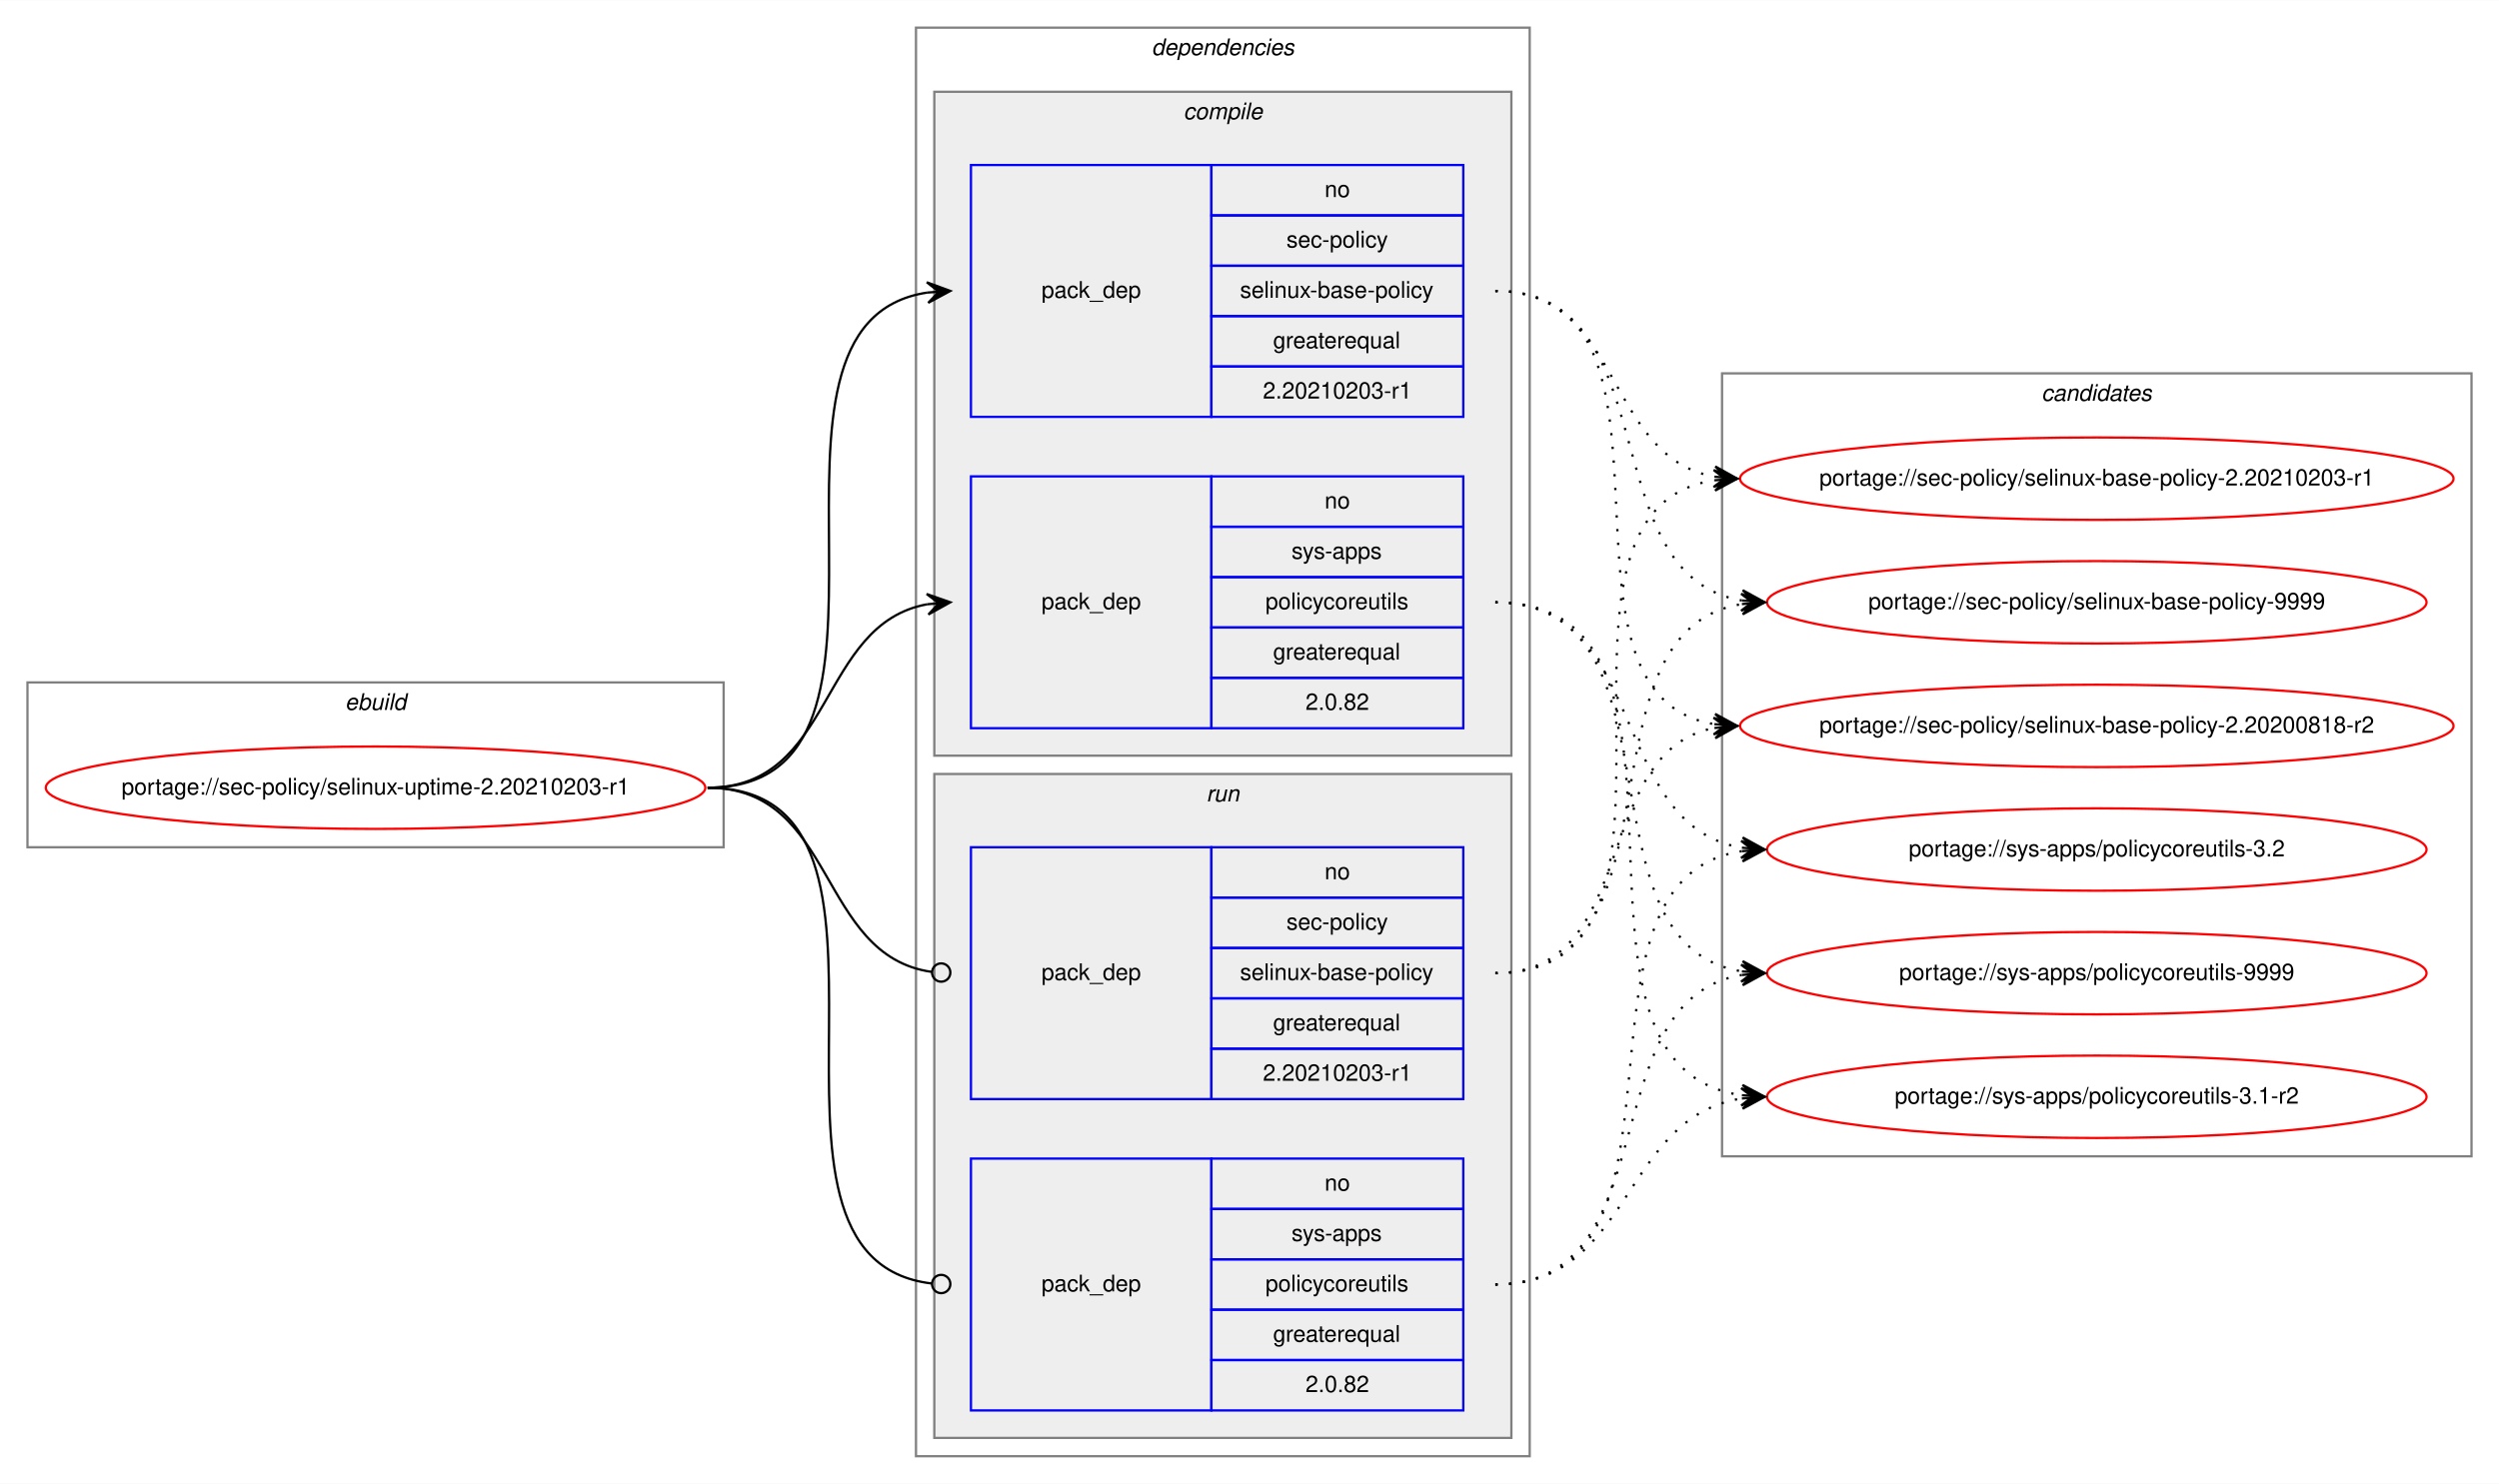
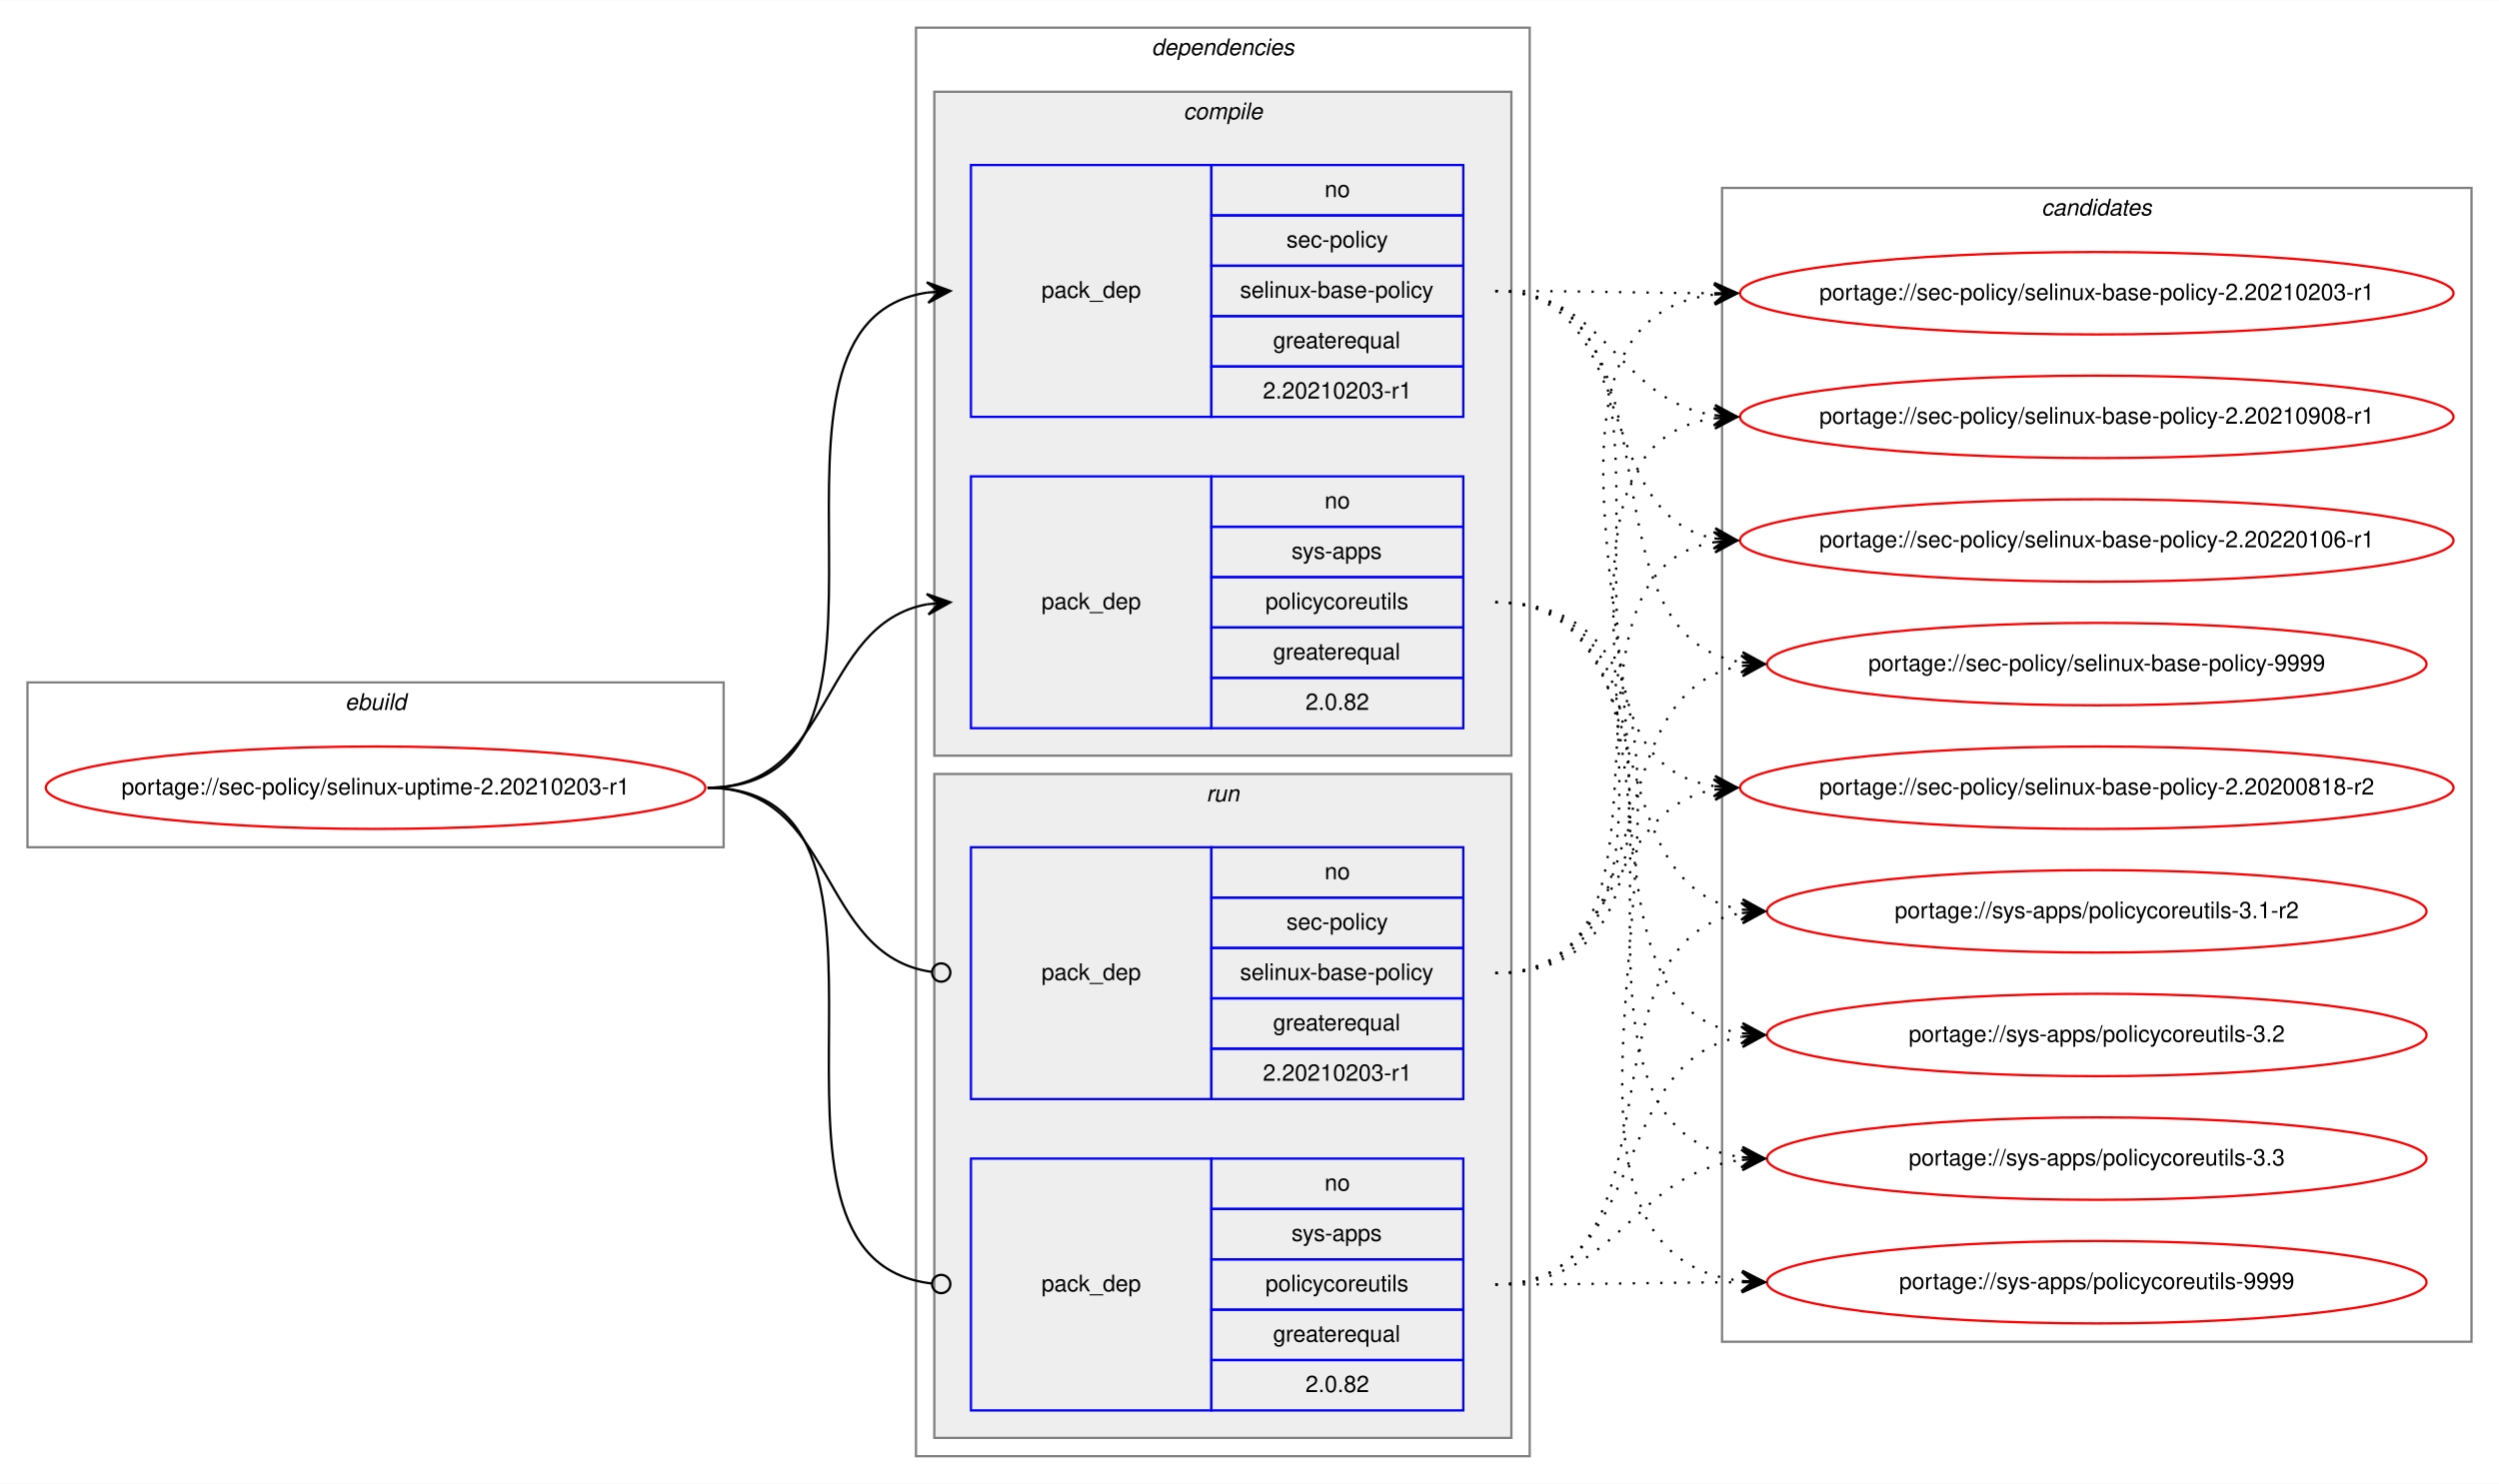
<svg xmlns="http://www.w3.org/2000/svg" xmlns:xlink="http://www.w3.org/1999/xlink" width="1091pt" height="648pt" viewBox="0.00 0.00 1091.28 648.00">
  <g id="graph0" class="graph" transform="scale(1 1) rotate(0) translate(4 644)">
    <polygon fill="white" stroke="transparent" points="-4,4 -4,-644 1087.28,-644 1087.28,4 -4,4" />
    <g id="clust1" class="cluster">
      <polygon fill="none" stroke="gray" points="8,-274 8,-346 312,-346 312,-274 8,-274" />
      <text text-anchor="start" x="146.66" y="-334" font-family="Helvetica,sans-Serif" font-style="italic" font-size="10.00">ebuild</text>
    </g>
    <g id="clust2" class="cluster">
      <polygon fill="none" stroke="gray" points="396,-8 396,-632 664,-632 664,-8 396,-8" />
      <text text-anchor="start" x="498.88" y="-620" font-family="Helvetica,sans-Serif" font-style="italic" font-size="10.00">dependencies</text>
    </g>
    <g id="clust3" class="cluster">
      <polygon fill="#eeeeee" stroke="gray" points="404,-314 404,-604 656,-604 656,-314 404,-314" />
      <text text-anchor="start" x="512.78" y="-592" font-family="Helvetica,sans-Serif" font-style="italic" font-size="10.00">compile</text>
    </g>
    <g id="clust7" class="cluster">
      <polygon fill="#eeeeee" stroke="gray" points="404,-16 404,-306 656,-306 656,-16 404,-16" />
      <text text-anchor="start" x="522.78" y="-294" font-family="Helvetica,sans-Serif" font-style="italic" font-size="10.00">run</text>
    </g>
    <g id="clust10" class="cluster">
-       <polygon fill="none" stroke="gray" points="748,-139 748,-481 1075.28,-481 1075.28,-139 748,-139" />
-       <text text-anchor="start" x="887.47" y="-469" font-family="Helvetica,sans-Serif" font-style="italic" font-size="10.00">candidates</text>
+       <polygon fill="none" stroke="gray" points="748,-58 748,-562 1075.28,-562 1075.28,-58 748,-58" />
+       <text text-anchor="start" x="887.47" y="-550" font-family="Helvetica,sans-Serif" font-style="italic" font-size="10.00">candidates</text>
    </g>
    <g id="node1" class="node">
      <g id="a_node1">
        <a xlink:href="../sec-policy/selinux-uptime-2.20210203-r1.svg" xlink:title="portage://sec-policy/selinux-uptime-2.20210203-r1">
          <ellipse fill="none" stroke="red" cx="160" cy="-300" rx="144" ry="18" />
          <text text-anchor="middle" x="160" y="-297" font-family="Helvetica,sans-Serif" font-size="10.00">portage://sec-policy/selinux-uptime-2.20210203-r1</text>
        </a>
      </g>
    </g>
    <g id="node2" class="node">
      <polygon fill="none" stroke="blue" points="420,-462 420,-572 525,-572 525,-462 420,-462" />
      <text text-anchor="start" x="450.82" y="-514" font-family="Helvetica,sans-Serif" font-size="10.00">pack_dep</text>
      <polygon fill="none" stroke="blue" points="525,-550 525,-572 635,-572 635,-550 525,-550" />
      <text text-anchor="start" x="574.44" y="-558" font-family="Helvetica,sans-Serif" font-size="10.00">no</text>
      <polygon fill="none" stroke="blue" points="525,-528 525,-550 635,-550 635,-528 525,-528" />
      <text text-anchor="start" x="557.78" y="-536" font-family="Helvetica,sans-Serif" font-size="10.00">sec-policy</text>
      <polygon fill="none" stroke="blue" points="525,-506 525,-528 635,-528 635,-506 525,-506" />
      <text text-anchor="start" x="537.5" y="-514" font-family="Helvetica,sans-Serif" font-size="10.00">selinux-base-policy</text>
      <polygon fill="none" stroke="blue" points="525,-484 525,-506 635,-506 635,-484 525,-484" />
      <text text-anchor="start" x="551.94" y="-492" font-family="Helvetica,sans-Serif" font-size="10.00">greaterequal</text>
      <polygon fill="none" stroke="blue" points="525,-462 525,-484 635,-484 635,-462 525,-462" />
      <text text-anchor="start" x="547.49" y="-470" font-family="Helvetica,sans-Serif" font-size="10.00">2.20210203-r1</text>
    </g>
    <g id="edge1" class="edge">
      <path fill="none" stroke="black" d="M305,-300C408.77,-300 310.64,-502.83 401.01,-516.3" />
      <polygon fill="black" stroke="black" points="411,-517 400.71,-520.79 406.01,-516.65 401.02,-516.3 401.02,-516.3 401.02,-516.3 406.01,-516.65 401.34,-511.81 411,-517 411,-517" />
    </g>
    <g id="node3" class="node">
      <polygon fill="none" stroke="blue" points="420,-326 420,-436 525,-436 525,-326 420,-326" />
      <text text-anchor="start" x="450.82" y="-378" font-family="Helvetica,sans-Serif" font-size="10.00">pack_dep</text>
      <polygon fill="none" stroke="blue" points="525,-414 525,-436 635,-436 635,-414 525,-414" />
      <text text-anchor="start" x="574.44" y="-422" font-family="Helvetica,sans-Serif" font-size="10.00">no</text>
      <polygon fill="none" stroke="blue" points="525,-392 525,-414 635,-414 635,-392 525,-392" />
      <text text-anchor="start" x="560" y="-400" font-family="Helvetica,sans-Serif" font-size="10.00">sys-apps</text>
      <polygon fill="none" stroke="blue" points="525,-370 525,-392 635,-392 635,-370 525,-370" />
      <text text-anchor="start" x="548.61" y="-378" font-family="Helvetica,sans-Serif" font-size="10.00">policycoreutils</text>
      <polygon fill="none" stroke="blue" points="525,-348 525,-370 635,-370 635,-348 525,-348" />
      <text text-anchor="start" x="551.94" y="-356" font-family="Helvetica,sans-Serif" font-size="10.00">greaterequal</text>
      <polygon fill="none" stroke="blue" points="525,-326 525,-348 635,-348 635,-326 525,-326" />
      <text text-anchor="start" x="566.1" y="-334" font-family="Helvetica,sans-Serif" font-size="10.00">2.0.82</text>
    </g>
    <g id="edge2" class="edge">
      <path fill="none" stroke="black" d="M305,-300C360.7,-300 352.97,-371.49 400.99,-380.15" />
      <polygon fill="black" stroke="black" points="411,-381 400.65,-384.63 406.02,-380.57 401.04,-380.15 401.04,-380.15 401.04,-380.15 406.02,-380.57 401.42,-375.67 411,-381 411,-381" />
    </g>
    <g id="node4" class="node">
      <polygon fill="none" stroke="blue" points="420,-164 420,-274 525,-274 525,-164 420,-164" />
      <text text-anchor="start" x="450.82" y="-216" font-family="Helvetica,sans-Serif" font-size="10.00">pack_dep</text>
      <polygon fill="none" stroke="blue" points="525,-252 525,-274 635,-274 635,-252 525,-252" />
      <text text-anchor="start" x="574.44" y="-260" font-family="Helvetica,sans-Serif" font-size="10.00">no</text>
      <polygon fill="none" stroke="blue" points="525,-230 525,-252 635,-252 635,-230 525,-230" />
      <text text-anchor="start" x="557.78" y="-238" font-family="Helvetica,sans-Serif" font-size="10.00">sec-policy</text>
      <polygon fill="none" stroke="blue" points="525,-208 525,-230 635,-230 635,-208 525,-208" />
      <text text-anchor="start" x="537.5" y="-216" font-family="Helvetica,sans-Serif" font-size="10.00">selinux-base-policy</text>
      <polygon fill="none" stroke="blue" points="525,-186 525,-208 635,-208 635,-186 525,-186" />
      <text text-anchor="start" x="551.94" y="-194" font-family="Helvetica,sans-Serif" font-size="10.00">greaterequal</text>
      <polygon fill="none" stroke="blue" points="525,-164 525,-186 635,-186 635,-164 525,-164" />
      <text text-anchor="start" x="547.49" y="-172" font-family="Helvetica,sans-Serif" font-size="10.00">2.20210203-r1</text>
    </g>
    <g id="edge3" class="edge">
      <path fill="none" stroke="black" d="M305,-300C361.4,-300 352.77,-226.72 402.81,-219.56" />
      <ellipse fill="none" stroke="black" cx="407.01" cy="-219.27" rx="4" ry="4" />
    </g>
    <g id="node5" class="node">
      <polygon fill="none" stroke="blue" points="420,-28 420,-138 525,-138 525,-28 420,-28" />
      <text text-anchor="start" x="450.82" y="-80" font-family="Helvetica,sans-Serif" font-size="10.00">pack_dep</text>
      <polygon fill="none" stroke="blue" points="525,-116 525,-138 635,-138 635,-116 525,-116" />
      <text text-anchor="start" x="574.44" y="-124" font-family="Helvetica,sans-Serif" font-size="10.00">no</text>
      <polygon fill="none" stroke="blue" points="525,-94 525,-116 635,-116 635,-94 525,-94" />
      <text text-anchor="start" x="560" y="-102" font-family="Helvetica,sans-Serif" font-size="10.00">sys-apps</text>
      <polygon fill="none" stroke="blue" points="525,-72 525,-94 635,-94 635,-72 525,-72" />
      <text text-anchor="start" x="548.61" y="-80" font-family="Helvetica,sans-Serif" font-size="10.00">policycoreutils</text>
      <polygon fill="none" stroke="blue" points="525,-50 525,-72 635,-72 635,-50 525,-50" />
      <text text-anchor="start" x="551.94" y="-58" font-family="Helvetica,sans-Serif" font-size="10.00">greaterequal</text>
      <polygon fill="none" stroke="blue" points="525,-28 525,-50 635,-50 635,-28 525,-28" />
      <text text-anchor="start" x="566.1" y="-36" font-family="Helvetica,sans-Serif" font-size="10.00">2.0.82</text>
    </g>
    <g id="edge4" class="edge">
      <path fill="none" stroke="black" d="M305,-300C409.51,-300 309.24,-94.29 402.95,-83.44" />
      <ellipse fill="none" stroke="black" cx="407.01" cy="-83.22" rx="4" ry="4" />
    </g>
    <g id="node6" class="node">
      <g id="a_node6">
        <a xlink:href="../sec-policy/selinux-base-policy-2.20200818-r2.svg" xlink:title="portage://sec-policy/selinux-base-policy-2.20200818-r2">
-           <ellipse fill="none" stroke="red" cx="911.64" cy="-327" rx="155.78" ry="18" />
-           <text text-anchor="middle" x="911.64" y="-324" font-family="Helvetica,sans-Serif" font-size="10.00">portage://sec-policy/selinux-base-policy-2.20200818-r2</text>
+           <ellipse fill="none" stroke="red" cx="911.64" cy="-300" rx="155.78" ry="18" />
+           <text text-anchor="middle" x="911.64" y="-297" font-family="Helvetica,sans-Serif" font-size="10.00">portage://sec-policy/selinux-base-policy-2.20200818-r2</text>
        </a>
      </g>
    </g>
    <g id="edge5" class="edge">
-       <path fill="none" stroke="black" stroke-dasharray="1,5" d="M649,-517C742.03,-517 664.27,-340.84 744.63,-327.77" />
-       <polygon fill="black" stroke="black" points="754.64,-327 745.01,-332.25 749.66,-327.38 744.67,-327.76 744.67,-327.76 744.67,-327.76 749.66,-327.38 744.33,-323.28 754.64,-327 754.64,-327" />
+       <path fill="none" stroke="black" stroke-dasharray="1,5" d="M649,-517C752.7,-517 654.37,-314.17 744.66,-300.7" />
+       <polygon fill="black" stroke="black" points="754.64,-300 744.98,-305.19 749.65,-300.35 744.67,-300.7 744.67,-300.7 744.67,-300.7 749.65,-300.35 744.35,-296.21 754.64,-300 754.64,-300" />
    </g>
    <g id="node7" class="node">
      <g id="a_node7">
        <a xlink:href="../sec-policy/selinux-base-policy-2.20210203-r1.svg" xlink:title="portage://sec-policy/selinux-base-policy-2.20210203-r1">
-           <ellipse fill="none" stroke="red" cx="911.64" cy="-435" rx="155.78" ry="18" />
-           <text text-anchor="middle" x="911.64" y="-432" font-family="Helvetica,sans-Serif" font-size="10.00">portage://sec-policy/selinux-base-policy-2.20210203-r1</text>
+           <ellipse fill="none" stroke="red" cx="911.64" cy="-516" rx="155.78" ry="18" />
+           <text text-anchor="middle" x="911.64" y="-513" font-family="Helvetica,sans-Serif" font-size="10.00">portage://sec-policy/selinux-base-policy-2.20210203-r1</text>
        </a>
      </g>
    </g>
    <g id="edge6" class="edge">
-       <path fill="none" stroke="black" stroke-dasharray="1,5" d="M649,-517C704.84,-517 696.54,-444.63 744.61,-435.87" />
-       <polygon fill="black" stroke="black" points="754.64,-435 745.07,-440.34 749.66,-435.43 744.68,-435.86 744.68,-435.86 744.68,-435.86 749.66,-435.43 744.29,-431.38 754.64,-435 754.64,-435" />
+       <path fill="none" stroke="black" stroke-dasharray="1,5" d="M649,-517C692.29,-517 705.64,-516.15 744.25,-516.02" />
+       <polygon fill="black" stroke="black" points="754.64,-516 744.65,-520.52 749.64,-516.01 744.64,-516.02 744.64,-516.02 744.64,-516.02 749.64,-516.01 744.63,-511.52 754.64,-516 754.64,-516" />
    </g>
    <g id="node8" class="node">
      <g id="a_node8">
-         <a xlink:href="../sec-policy/selinux-base-policy-9999.svg" xlink:title="portage://sec-policy/selinux-base-policy-9999">
-           <ellipse fill="none" stroke="red" cx="911.64" cy="-381" rx="144" ry="18" />
-           <text text-anchor="middle" x="911.64" y="-378" font-family="Helvetica,sans-Serif" font-size="10.00">portage://sec-policy/selinux-base-policy-9999</text>
+         <a xlink:href="../sec-policy/selinux-base-policy-2.20210908-r1.svg" xlink:title="portage://sec-policy/selinux-base-policy-2.20210908-r1">
+           <ellipse fill="none" stroke="red" cx="911.64" cy="-462" rx="155.78" ry="18" />
+           <text text-anchor="middle" x="911.64" y="-459" font-family="Helvetica,sans-Serif" font-size="10.00">portage://sec-policy/selinux-base-policy-2.20210908-r1</text>
        </a>
      </g>
    </g>
    <g id="edge7" class="edge">
-       <path fill="none" stroke="black" stroke-dasharray="1,5" d="M649,-517C725.33,-517 690.27,-392.94 756.59,-381.8" />
-       <polygon fill="black" stroke="black" points="766.64,-381 757.03,-386.28 761.66,-381.4 756.67,-381.79 756.67,-381.79 756.67,-381.79 761.66,-381.4 756.32,-377.31 766.64,-381 766.64,-381" />
+       <path fill="none" stroke="black" stroke-dasharray="1,5" d="M649,-517C698.32,-517 701.49,-469.26 744.5,-462.74" />
+       <polygon fill="black" stroke="black" points="754.64,-462 744.99,-467.21 749.65,-462.36 744.67,-462.72 744.67,-462.72 744.67,-462.72 749.65,-462.36 744.34,-458.24 754.64,-462 754.64,-462" />
    </g>
    <g id="node9" class="node">
      <g id="a_node9">
-         <a xlink:href="../sys-apps/policycoreutils-3.1-r2.svg" xlink:title="portage://sys-apps/policycoreutils-3.1-r2">
-           <ellipse fill="none" stroke="red" cx="911.64" cy="-165" rx="144" ry="18" />
-           <text text-anchor="middle" x="911.64" y="-162" font-family="Helvetica,sans-Serif" font-size="10.00">portage://sys-apps/policycoreutils-3.1-r2</text>
+         <a xlink:href="../sec-policy/selinux-base-policy-2.20220106-r1.svg" xlink:title="portage://sec-policy/selinux-base-policy-2.20220106-r1">
+           <ellipse fill="none" stroke="red" cx="911.64" cy="-408" rx="155.78" ry="18" />
+           <text text-anchor="middle" x="911.64" y="-405" font-family="Helvetica,sans-Serif" font-size="10.00">portage://sec-policy/selinux-base-policy-2.20220106-r1</text>
        </a>
      </g>
    </g>
    <g id="edge8" class="edge">
-       <path fill="none" stroke="black" stroke-dasharray="1,5" d="M649,-381C754.69,-381 663.8,-179.11 756.43,-165.7" />
-       <polygon fill="black" stroke="black" points="766.64,-165 756.97,-170.17 761.65,-165.34 756.66,-165.68 756.66,-165.68 756.66,-165.68 761.65,-165.34 756.36,-161.19 766.64,-165 766.64,-165" />
+       <path fill="none" stroke="black" stroke-dasharray="1,5" d="M649,-517C712.77,-517 690.09,-419.6 744.41,-408.94" />
+       <polygon fill="black" stroke="black" points="754.64,-408 745.1,-413.4 749.66,-408.46 744.68,-408.92 744.68,-408.92 744.68,-408.92 749.66,-408.46 744.27,-404.44 754.64,-408 754.64,-408" />
    </g>
    <g id="node10" class="node">
      <g id="a_node10">
-         <a xlink:href="../sys-apps/policycoreutils-3.2.svg" xlink:title="portage://sys-apps/policycoreutils-3.2">
-           <ellipse fill="none" stroke="red" cx="911.64" cy="-273" rx="144" ry="18" />
-           <text text-anchor="middle" x="911.64" y="-270" font-family="Helvetica,sans-Serif" font-size="10.00">portage://sys-apps/policycoreutils-3.2</text>
+         <a xlink:href="../sec-policy/selinux-base-policy-9999.svg" xlink:title="portage://sec-policy/selinux-base-policy-9999">
+           <ellipse fill="none" stroke="red" cx="911.64" cy="-354" rx="144" ry="18" />
+           <text text-anchor="middle" x="911.64" y="-351" font-family="Helvetica,sans-Serif" font-size="10.00">portage://sec-policy/selinux-base-policy-9999</text>
        </a>
      </g>
    </g>
    <g id="edge9" class="edge">
-       <path fill="none" stroke="black" stroke-dasharray="1,5" d="M649,-381C716.37,-381 697.89,-283.69 756.54,-273.81" />
-       <polygon fill="black" stroke="black" points="766.64,-273 757.03,-278.28 761.66,-273.4 756.67,-273.8 756.67,-273.8 756.67,-273.8 761.66,-273.4 756.31,-269.31 766.64,-273 766.64,-273" />
+       <path fill="none" stroke="black" stroke-dasharray="1,5" d="M649,-517C734.68,-517 682.05,-367.1 756.39,-354.8" />
+       <polygon fill="black" stroke="black" points="766.64,-354 757.02,-359.26 761.66,-354.39 756.67,-354.78 756.67,-354.78 756.67,-354.78 761.66,-354.39 756.32,-350.29 766.64,-354 766.64,-354" />
    </g>
    <g id="node11" class="node">
      <g id="a_node11">
+         <a xlink:href="../sys-apps/policycoreutils-3.1-r2.svg" xlink:title="portage://sys-apps/policycoreutils-3.1-r2">
+           <ellipse fill="none" stroke="red" cx="911.64" cy="-246" rx="144" ry="18" />
+           <text text-anchor="middle" x="911.64" y="-243" font-family="Helvetica,sans-Serif" font-size="10.00">portage://sys-apps/policycoreutils-3.1-r2</text>
+         </a>
+       </g>
+     </g>
+     <g id="edge10" class="edge">
+       <path fill="none" stroke="black" stroke-dasharray="1,5" d="M649,-381C725.01,-381 690.54,-257.86 756.63,-246.79" />
+       <polygon fill="black" stroke="black" points="766.64,-246 757.03,-251.28 761.66,-246.39 756.67,-246.79 756.67,-246.79 756.67,-246.79 761.66,-246.39 756.32,-242.3 766.64,-246 766.64,-246" />
+     </g>
+     <g id="node12" class="node">
+       <g id="a_node12">
+         <a xlink:href="../sys-apps/policycoreutils-3.2.svg" xlink:title="portage://sys-apps/policycoreutils-3.2">
+           <ellipse fill="none" stroke="red" cx="911.64" cy="-192" rx="144" ry="18" />
+           <text text-anchor="middle" x="911.64" y="-189" font-family="Helvetica,sans-Serif" font-size="10.00">portage://sys-apps/policycoreutils-3.2</text>
+         </a>
+       </g>
+     </g>
+     <g id="edge11" class="edge">
+       <path fill="none" stroke="black" stroke-dasharray="1,5" d="M649,-381C744.37,-381 673.26,-205.41 756.6,-192.72" />
+       <polygon fill="black" stroke="black" points="766.64,-192 756.99,-197.21 761.65,-192.36 756.67,-192.72 756.67,-192.72 756.67,-192.72 761.65,-192.36 756.34,-188.23 766.64,-192 766.64,-192" />
+     </g>
+     <g id="node13" class="node">
+       <g id="a_node13">
+         <a xlink:href="../sys-apps/policycoreutils-3.3.svg" xlink:title="portage://sys-apps/policycoreutils-3.3">
+           <ellipse fill="none" stroke="red" cx="911.64" cy="-138" rx="144" ry="18" />
+           <text text-anchor="middle" x="911.64" y="-135" font-family="Helvetica,sans-Serif" font-size="10.00">portage://sys-apps/policycoreutils-3.3</text>
+         </a>
+       </g>
+     </g>
+     <g id="edge12" class="edge">
+       <path fill="none" stroke="black" stroke-dasharray="1,5" d="M649,-381C765.36,-381 653.84,-152.49 756.4,-138.65" />
+       <polygon fill="black" stroke="black" points="766.64,-138 756.95,-143.13 761.65,-138.32 756.66,-138.64 756.66,-138.64 756.66,-138.64 761.65,-138.32 756.37,-134.15 766.64,-138 766.64,-138" />
+     </g>
+     <g id="node14" class="node">
+       <g id="a_node14">
        <a xlink:href="../sys-apps/policycoreutils-9999.svg" xlink:title="portage://sys-apps/policycoreutils-9999">
-           <ellipse fill="none" stroke="red" cx="911.64" cy="-219" rx="144" ry="18" />
-           <text text-anchor="middle" x="911.64" y="-216" font-family="Helvetica,sans-Serif" font-size="10.00">portage://sys-apps/policycoreutils-9999</text>
-         </a>
-       </g>
-     </g>
-     <g id="edge10" class="edge">
-       <path fill="none" stroke="black" stroke-dasharray="1,5" d="M649,-381C734.33,-381 682.36,-232.02 756.43,-219.8" />
-       <polygon fill="black" stroke="black" points="766.64,-219 757.02,-224.26 761.66,-219.39 756.67,-219.78 756.67,-219.78 756.67,-219.78 761.66,-219.39 756.32,-215.29 766.64,-219 766.64,-219" />
-     </g>
-     <g id="edge11" class="edge">
-       <path fill="none" stroke="black" stroke-dasharray="1,5" d="M649,-219C712.47,-219 690.34,-315.51 744.45,-326.07" />
-       <polygon fill="black" stroke="black" points="754.64,-327 744.27,-330.57 749.66,-326.54 744.68,-326.09 744.68,-326.09 744.68,-326.09 749.66,-326.54 745.09,-321.61 754.64,-327 754.64,-327" />
-     </g>
-     <g id="edge12" class="edge">
-       <path fill="none" stroke="black" stroke-dasharray="1,5" d="M649,-219C752.21,-219 654.91,-420.49 744.42,-434.26" />
-       <polygon fill="black" stroke="black" points="754.64,-435 744.34,-438.77 749.65,-434.64 744.67,-434.28 744.67,-434.28 744.67,-434.28 749.65,-434.64 744.99,-429.79 754.64,-435 754.64,-435" />
+           <ellipse fill="none" stroke="red" cx="911.64" cy="-84" rx="144" ry="18" />
+           <text text-anchor="middle" x="911.64" y="-81" font-family="Helvetica,sans-Serif" font-size="10.00">portage://sys-apps/policycoreutils-9999</text>
+         </a>
+       </g>
    </g>
    <g id="edge13" class="edge">
-       <path fill="none" stroke="black" stroke-dasharray="1,5" d="M649,-219C734.33,-219 682.36,-367.98 756.43,-380.2" />
-       <polygon fill="black" stroke="black" points="766.64,-381 756.32,-384.71 761.66,-380.61 756.67,-380.22 756.67,-380.22 756.67,-380.22 761.66,-380.61 757.02,-375.74 766.64,-381 766.64,-381" />
+       <path fill="none" stroke="black" stroke-dasharray="1,5" d="M649,-381C787.37,-381 632.91,-98.89 756.41,-84.56" />
+       <polygon fill="black" stroke="black" points="766.64,-84 756.9,-89.04 761.65,-84.28 756.66,-84.55 756.66,-84.55 756.66,-84.55 761.65,-84.28 756.41,-80.06 766.64,-84 766.64,-84" />
    </g>
    <g id="edge14" class="edge">
-       <path fill="none" stroke="black" stroke-dasharray="1,5" d="M649,-83C709.12,-83 703.79,-155.97 756.49,-164.24" />
-       <polygon fill="black" stroke="black" points="766.64,-165 756.33,-168.74 761.66,-164.63 756.67,-164.25 756.67,-164.25 756.67,-164.25 761.66,-164.63 757,-159.77 766.64,-165 766.64,-165" />
+       <path fill="none" stroke="black" stroke-dasharray="1,5" d="M649,-219C704.58,-219 696.75,-290.49 744.65,-299.15" />
+       <polygon fill="black" stroke="black" points="754.64,-300 744.29,-303.63 749.66,-299.57 744.68,-299.15 744.68,-299.15 744.68,-299.15 749.66,-299.57 745.06,-294.66 754.64,-300 754.64,-300" />
    </g>
    <g id="edge15" class="edge">
-       <path fill="none" stroke="black" stroke-dasharray="1,5" d="M649,-83C744.73,-83 672.94,-259.52 756.56,-272.27" />
-       <polygon fill="black" stroke="black" points="766.64,-273 756.34,-276.77 761.65,-272.64 756.67,-272.28 756.67,-272.28 756.67,-272.28 761.65,-272.64 756.99,-267.79 766.64,-273 766.64,-273" />
+       <path fill="none" stroke="black" stroke-dasharray="1,5" d="M649,-219C785.54,-219 623.2,-501.11 744.57,-515.44" />
+       <polygon fill="black" stroke="black" points="754.64,-516 744.41,-519.93 749.65,-515.72 744.66,-515.44 744.66,-515.44 744.66,-515.44 749.65,-515.72 744.91,-510.95 754.64,-516 754.64,-516" />
    </g>
    <g id="edge16" class="edge">
-       <path fill="none" stroke="black" stroke-dasharray="1,5" d="M649,-83C725.33,-83 690.27,-207.06 756.59,-218.2" />
-       <polygon fill="black" stroke="black" points="766.64,-219 756.32,-222.69 761.66,-218.6 756.67,-218.21 756.67,-218.21 756.67,-218.21 761.66,-218.6 757.03,-213.72 766.64,-219 766.64,-219" />
+       <path fill="none" stroke="black" stroke-dasharray="1,5" d="M649,-219C763.2,-219 644.51,-447.51 744.61,-461.35" />
+       <polygon fill="black" stroke="black" points="754.64,-462 744.37,-465.84 749.65,-461.67 744.66,-461.35 744.66,-461.35 744.66,-461.35 749.65,-461.67 744.96,-456.86 754.64,-462 754.64,-462" />
+     </g>
+     <g id="edge17" class="edge">
+       <path fill="none" stroke="black" stroke-dasharray="1,5" d="M649,-219C741.66,-219 664.6,-394.23 744.67,-407.24" />
+       <polygon fill="black" stroke="black" points="754.64,-408 744.33,-411.73 749.66,-407.62 744.67,-407.24 744.67,-407.24 744.67,-407.24 749.66,-407.62 745.01,-402.75 754.64,-408 754.64,-408" />
+     </g>
+     <g id="edge18" class="edge">
+       <path fill="none" stroke="black" stroke-dasharray="1,5" d="M649,-219C725.01,-219 690.54,-342.14 756.63,-353.21" />
+       <polygon fill="black" stroke="black" points="766.64,-354 756.32,-357.7 761.66,-353.61 756.67,-353.21 756.67,-353.21 756.67,-353.21 761.66,-353.61 757.03,-348.72 766.64,-354 766.64,-354" />
+     </g>
+     <g id="edge19" class="edge">
+       <path fill="none" stroke="black" stroke-dasharray="1,5" d="M649,-83C734.68,-83 682.05,-232.9 756.39,-245.2" />
+       <polygon fill="black" stroke="black" points="766.64,-246 756.32,-249.71 761.66,-245.61 756.67,-245.22 756.67,-245.22 756.67,-245.22 761.66,-245.61 757.02,-240.74 766.64,-246 766.64,-246" />
+     </g>
+     <g id="edge20" class="edge">
+       <path fill="none" stroke="black" stroke-dasharray="1,5" d="M649,-83C716.66,-83 697.65,-181.21 756.5,-191.19" />
+       <polygon fill="black" stroke="black" points="766.64,-192 756.31,-195.68 761.66,-191.6 756.67,-191.2 756.67,-191.2 756.67,-191.2 761.66,-191.6 757.03,-186.71 766.64,-192 766.64,-192" />
+     </g>
+     <g id="edge21" class="edge">
+       <path fill="none" stroke="black" stroke-dasharray="1,5" d="M649,-83C703.11,-83 708.43,-131.34 756.44,-137.38" />
+       <polygon fill="black" stroke="black" points="766.64,-138 756.39,-141.89 761.65,-137.7 756.66,-137.4 756.66,-137.4 756.66,-137.4 761.65,-137.7 756.93,-132.9 766.64,-138 766.64,-138" />
+     </g>
+     <g id="edge22" class="edge">
+       <path fill="none" stroke="black" stroke-dasharray="1,5" d="M649,-83C697.71,-83 712.38,-83.87 756.44,-83.99" />
+       <polygon fill="black" stroke="black" points="766.64,-84 756.64,-88.49 761.64,-83.99 756.64,-83.99 756.64,-83.99 756.64,-83.99 761.64,-83.99 756.65,-79.49 766.64,-84 766.64,-84" />
    </g>
  </g>
</svg>
